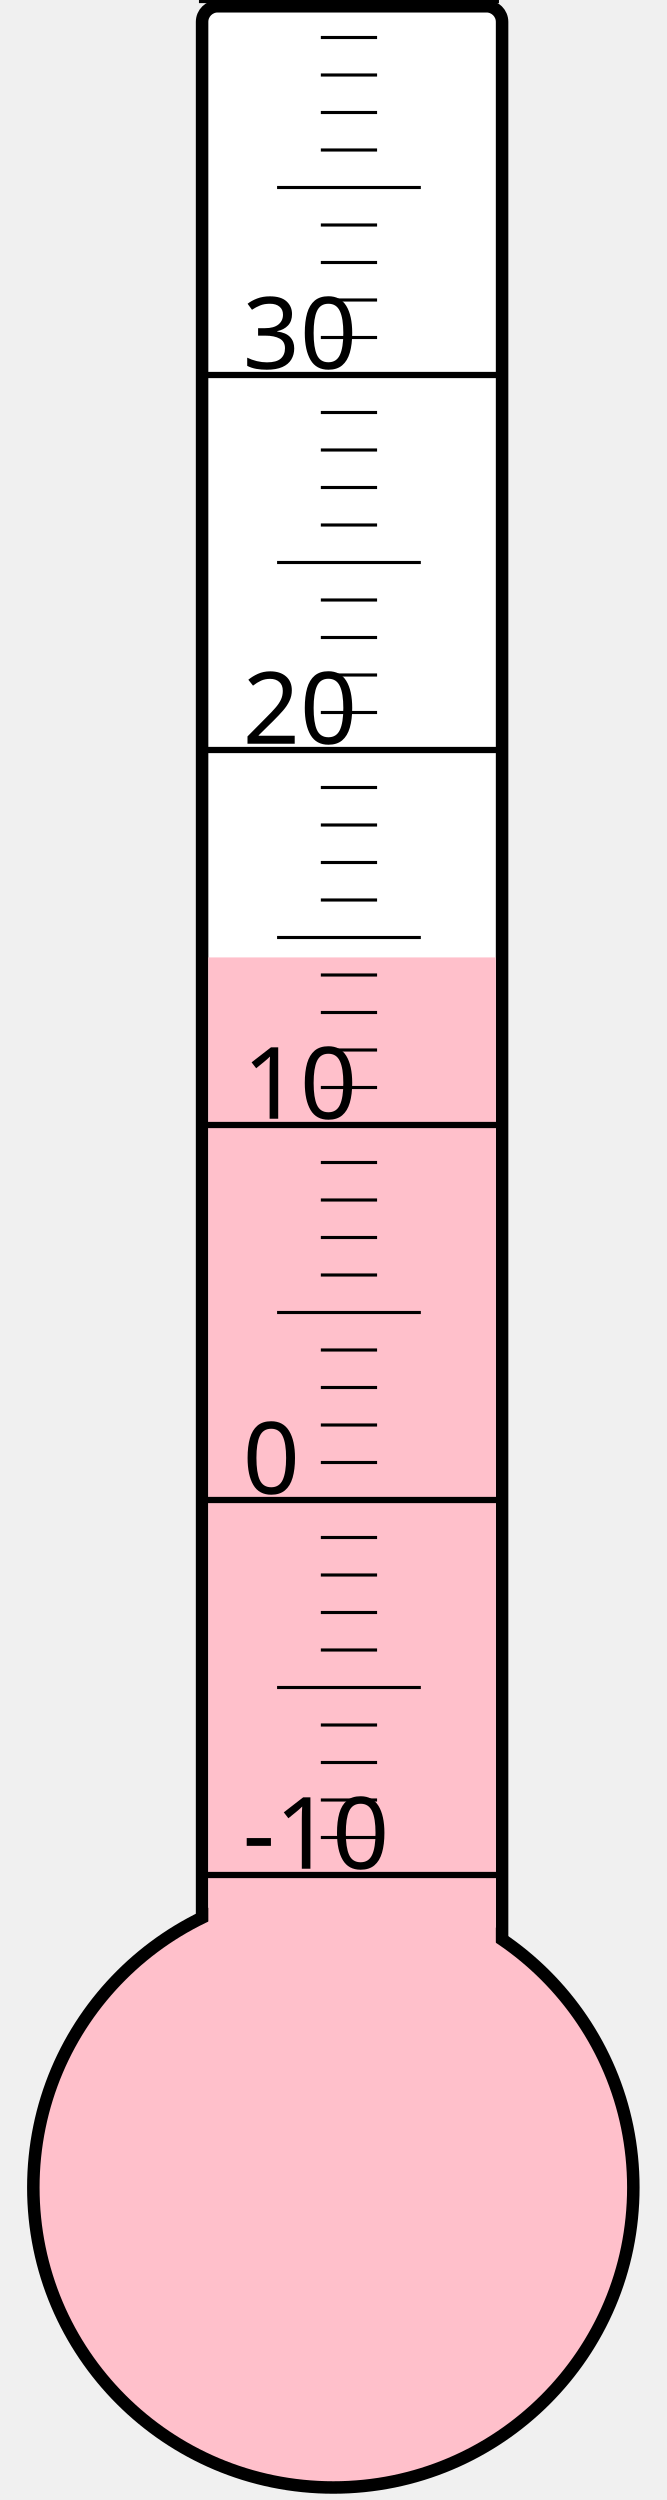
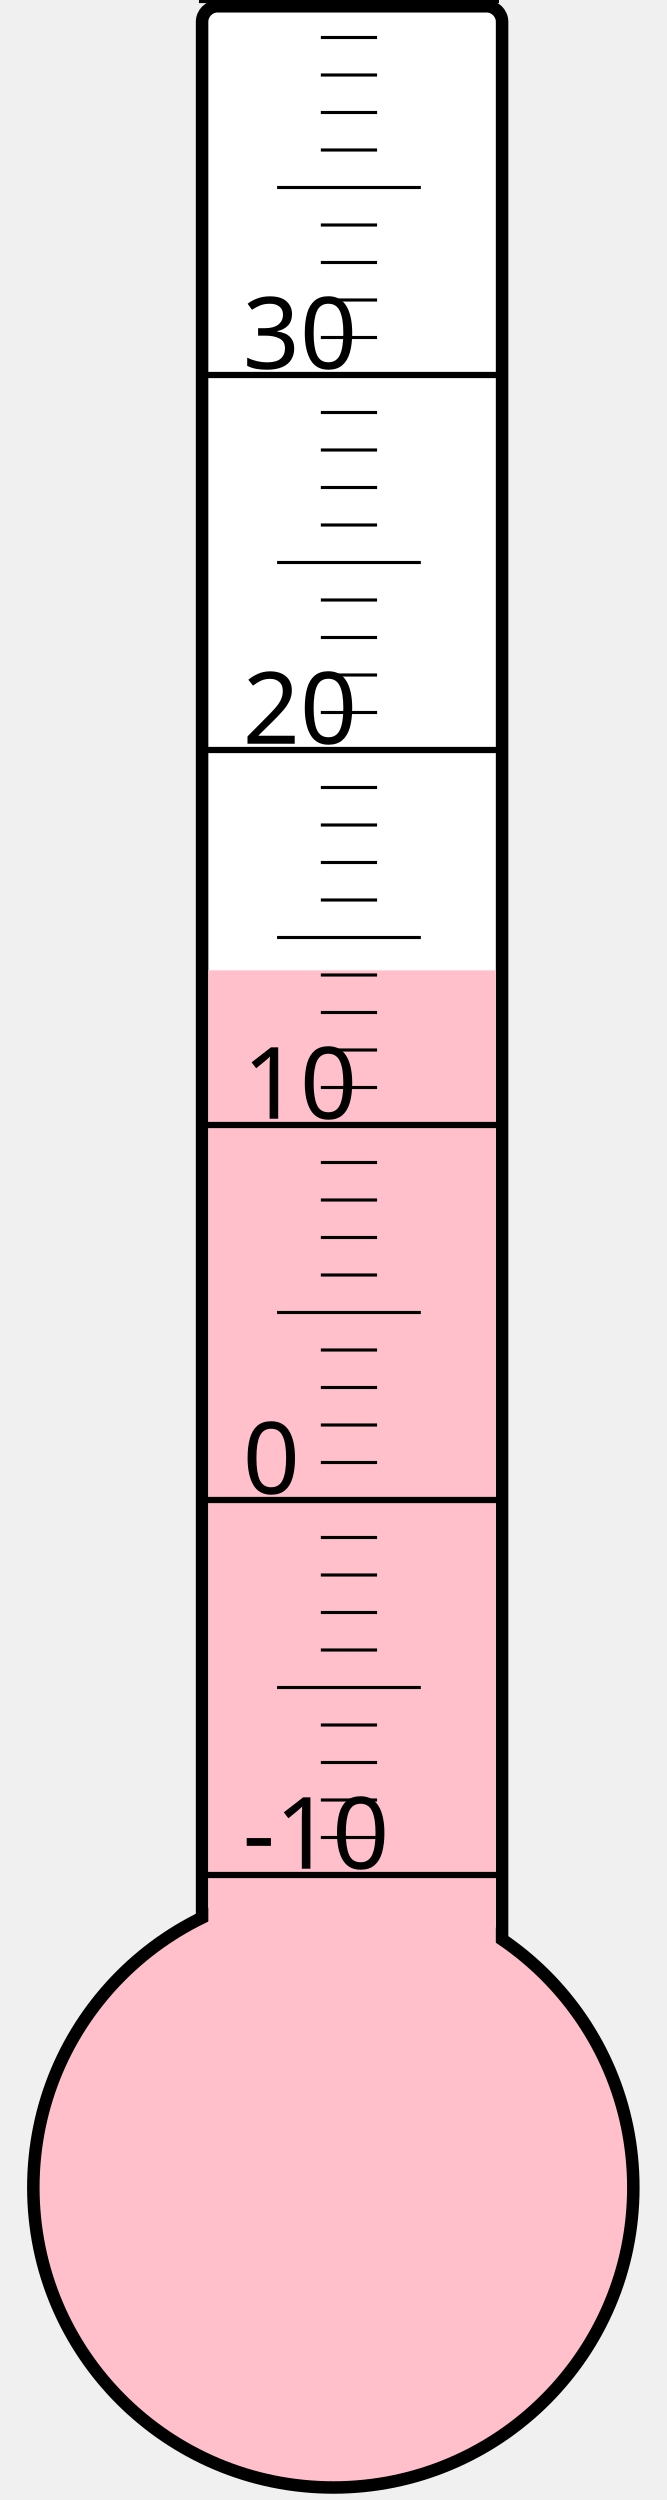
<svg xmlns="http://www.w3.org/2000/svg" width="40px" height="150px" viewBox="0 0 200 800">
  <rect width="200" height="800" x="0" y="0" style="fill: #ffffeb; fill-opacity: 0;" />
  <rect width="96" height="680" x="58" y="2" rx="5" ry="5" style="fill: white; fill-opacity: 1; stroke: black; stroke-width: 4;" />
  <circle cx="100" cy="700" r="96" style="fill: pink; stroke: black; stroke-width: 4;" />
-   <rect width="92" height="393.625" x="60" y="306.375" style="fill: pink; fill-opacity: 1; stroke-width: 0;" />
+   <rect width="92" height="389.5" x="60" y="310.5" style="fill: pink; fill-opacity: 1; stroke-width: 0;" />
  <text x="71" y="598" style="font-family: sans-serif; font-size: 24pt;">-10</text>
  <text x="71" y="478" style="font-family: sans-serif; font-size: 24pt;">0</text>
  <text x="71" y="358" style="font-family: sans-serif; font-size: 24pt;">10</text>
  <text x="71" y="238" style="font-family: sans-serif; font-size: 24pt;">20</text>
  <text x="71" y="118" style="font-family: sans-serif; font-size: 24pt;">30</text>
  <g style="stroke: black;">
    <line x1="57" y1="600" x2="153" y2="600" style="stroke-width: 2;" />
    <line x1="96" y1="588" x2="114" y2="588" style="stroke-width: 1;" />
    <line x1="96" y1="576" x2="114" y2="576" style="stroke-width: 1;" />
    <line x1="96" y1="564" x2="114" y2="564" style="stroke-width: 1;" />
    <line x1="96" y1="552" x2="114" y2="552" style="stroke-width: 1;" />
    <line x1="82" y1="540" x2="128" y2="540" style="stroke-width: 1;" />
    <line x1="96" y1="528" x2="114" y2="528" style="stroke-width: 1;" />
    <line x1="96" y1="516" x2="114" y2="516" style="stroke-width: 1;" />
    <line x1="96" y1="504" x2="114" y2="504" style="stroke-width: 1;" />
    <line x1="96" y1="492" x2="114" y2="492" style="stroke-width: 1;" />
    <line x1="57" y1="480" x2="153" y2="480" style="stroke-width: 2;" />
    <line x1="96" y1="468" x2="114" y2="468" style="stroke-width: 1;" />
    <line x1="96" y1="456" x2="114" y2="456" style="stroke-width: 1;" />
    <line x1="96" y1="444" x2="114" y2="444" style="stroke-width: 1;" />
    <line x1="96" y1="432" x2="114" y2="432" style="stroke-width: 1;" />
    <line x1="82" y1="420" x2="128" y2="420" style="stroke-width: 1;" />
    <line x1="96" y1="408" x2="114" y2="408" style="stroke-width: 1;" />
    <line x1="96" y1="396" x2="114" y2="396" style="stroke-width: 1;" />
    <line x1="96" y1="384" x2="114" y2="384" style="stroke-width: 1;" />
    <line x1="96" y1="372" x2="114" y2="372" style="stroke-width: 1;" />
    <line x1="57" y1="360" x2="153" y2="360" style="stroke-width: 2;" />
    <line x1="96" y1="348" x2="114" y2="348" style="stroke-width: 1;" />
    <line x1="96" y1="336" x2="114" y2="336" style="stroke-width: 1;" />
    <line x1="96" y1="324" x2="114" y2="324" style="stroke-width: 1;" />
    <line x1="96" y1="312" x2="114" y2="312" style="stroke-width: 1;" />
    <line x1="82" y1="300" x2="128" y2="300" style="stroke-width: 1;" />
    <line x1="96" y1="288" x2="114" y2="288" style="stroke-width: 1;" />
    <line x1="96" y1="276" x2="114" y2="276" style="stroke-width: 1;" />
    <line x1="96" y1="264" x2="114" y2="264" style="stroke-width: 1;" />
    <line x1="96" y1="252" x2="114" y2="252" style="stroke-width: 1;" />
    <line x1="57" y1="240" x2="153" y2="240" style="stroke-width: 2;" />
    <line x1="96" y1="228" x2="114" y2="228" style="stroke-width: 1;" />
    <line x1="96" y1="216" x2="114" y2="216" style="stroke-width: 1;" />
    <line x1="96" y1="204" x2="114" y2="204" style="stroke-width: 1;" />
    <line x1="96" y1="192" x2="114" y2="192" style="stroke-width: 1;" />
    <line x1="82" y1="180" x2="128" y2="180" style="stroke-width: 1;" />
    <line x1="96" y1="168" x2="114" y2="168" style="stroke-width: 1;" />
    <line x1="96" y1="156" x2="114" y2="156" style="stroke-width: 1;" />
    <line x1="96" y1="144" x2="114" y2="144" style="stroke-width: 1;" />
    <line x1="96" y1="132" x2="114" y2="132" style="stroke-width: 1;" />
    <line x1="57" y1="120" x2="153" y2="120" style="stroke-width: 2;" />
    <line x1="96" y1="108" x2="114" y2="108" style="stroke-width: 1;" />
    <line x1="96" y1="96" x2="114" y2="96" style="stroke-width: 1;" />
    <line x1="96" y1="84" x2="114" y2="84" style="stroke-width: 1;" />
    <line x1="96" y1="72" x2="114" y2="72" style="stroke-width: 1;" />
    <line x1="82" y1="60" x2="128" y2="60" style="stroke-width: 1;" />
    <line x1="96" y1="48" x2="114" y2="48" style="stroke-width: 1;" />
    <line x1="96" y1="36" x2="114" y2="36" style="stroke-width: 1;" />
    <line x1="96" y1="24" x2="114" y2="24" style="stroke-width: 1;" />
    <line x1="96" y1="12" x2="114" y2="12" style="stroke-width: 1;" />
    <line x1="57" y1="0" x2="153" y2="0" style="stroke-width: 2;" />
  </g>
</svg>
